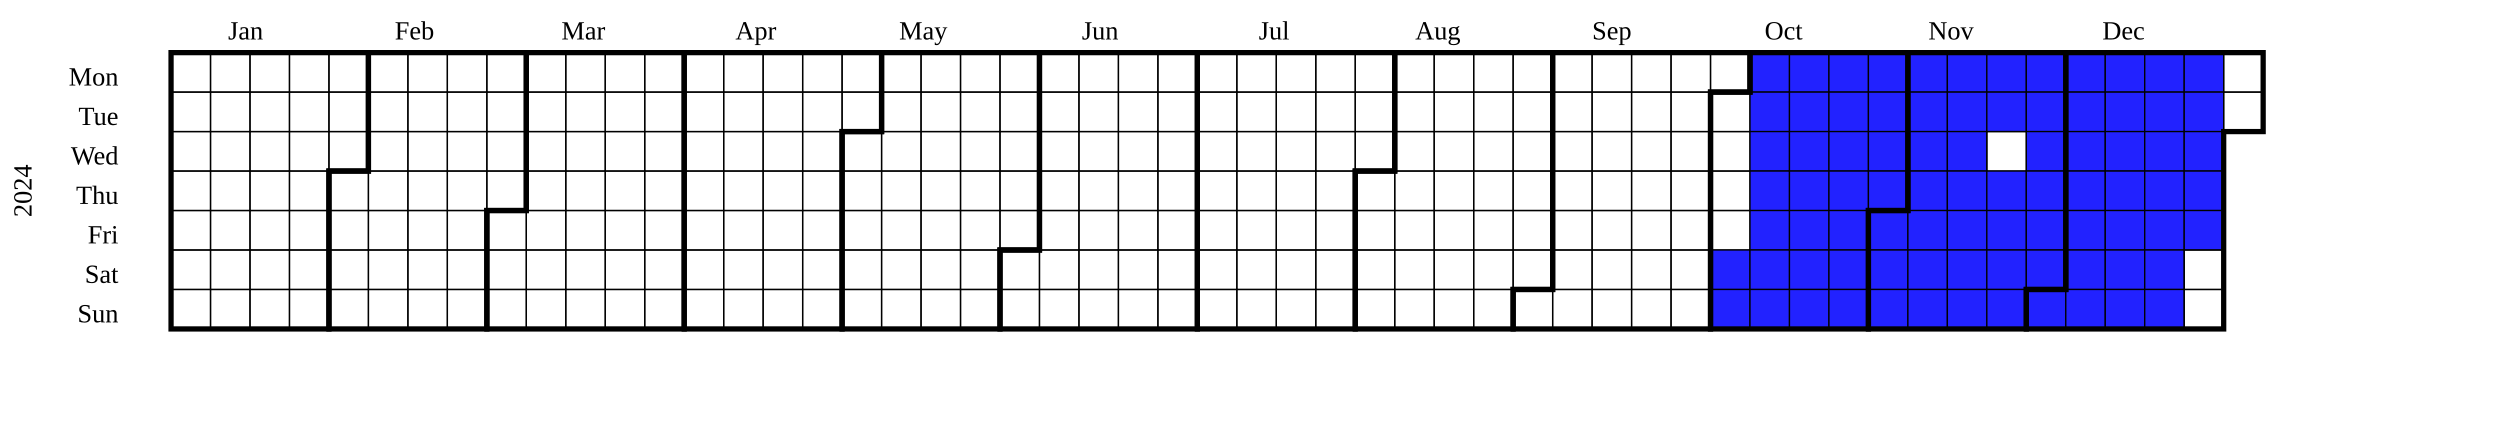
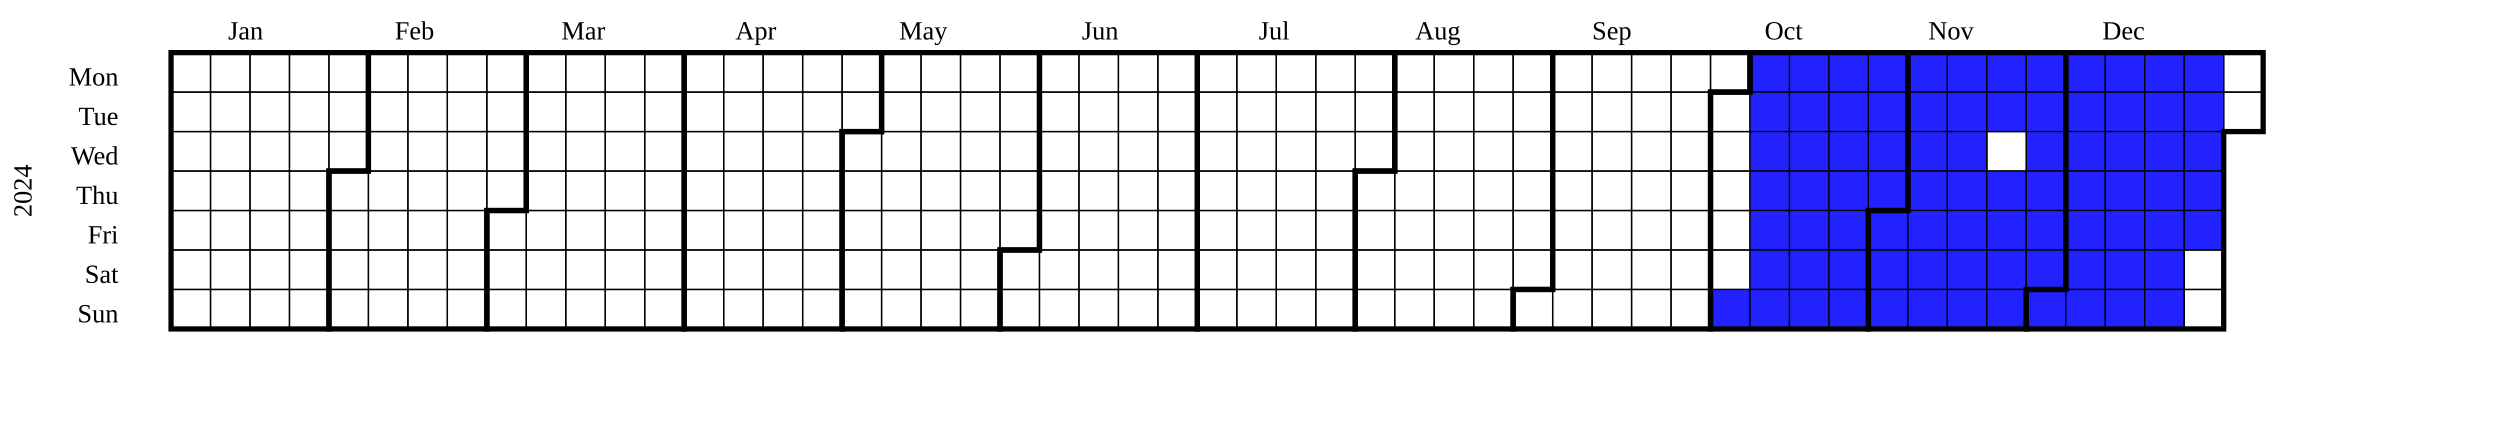
<svg xmlns="http://www.w3.org/2000/svg" width="950" height="160" viewBox="0 0 950 160" class="chart">
  <g transform="translate(20,20)">
    <g class="year" font-size="smaller" transform="translate(30,0)">
      <text class="year-title" transform="translate(-38,52.5)rotate(-90)" text-anchor="middle">2024</text>
      <rect fill="transparent" class="day" stroke="black" stroke-width="0.5" width="15" height="15" x="15" y="0" />
      <rect fill="transparent" class="day" stroke="black" stroke-width="0.5" width="15" height="15" x="15" y="15" />
      <rect fill="transparent" class="day" stroke="black" stroke-width="0.5" width="15" height="15" x="15" y="30" />
      <rect fill="transparent" class="day" stroke="black" stroke-width="0.5" width="15" height="15" x="15" y="45" />
      <rect fill="transparent" class="day" stroke="black" stroke-width="0.5" width="15" height="15" x="15" y="60" />
      <rect fill="transparent" class="day" stroke="black" stroke-width="0.5" width="15" height="15" x="15" y="75" />
      <rect fill="transparent" class="day" stroke="black" stroke-width="0.5" width="15" height="15" x="15" y="90" />
      <rect fill="transparent" class="day" stroke="black" stroke-width="0.5" width="15" height="15" x="30" y="0" />
      <rect fill="transparent" class="day" stroke="black" stroke-width="0.5" width="15" height="15" x="30" y="15" />
      <rect fill="transparent" class="day" stroke="black" stroke-width="0.5" width="15" height="15" x="30" y="30" />
      <rect fill="transparent" class="day" stroke="black" stroke-width="0.5" width="15" height="15" x="30" y="45" />
      <rect fill="transparent" class="day" stroke="black" stroke-width="0.5" width="15" height="15" x="30" y="60" />
      <rect fill="transparent" class="day" stroke="black" stroke-width="0.5" width="15" height="15" x="30" y="75" />
      <rect fill="transparent" class="day" stroke="black" stroke-width="0.5" width="15" height="15" x="30" y="90" />
      <rect fill="transparent" class="day" stroke="black" stroke-width="0.5" width="15" height="15" x="45" y="0" />
      <rect fill="transparent" class="day" stroke="black" stroke-width="0.5" width="15" height="15" x="45" y="15" />
      <rect fill="transparent" class="day" stroke="black" stroke-width="0.5" width="15" height="15" x="45" y="30" />
      <rect fill="transparent" class="day" stroke="black" stroke-width="0.5" width="15" height="15" x="45" y="45" />
      <rect fill="transparent" class="day" stroke="black" stroke-width="0.5" width="15" height="15" x="45" y="60" />
      <rect fill="transparent" class="day" stroke="black" stroke-width="0.5" width="15" height="15" x="45" y="75" />
      <rect fill="transparent" class="day" stroke="black" stroke-width="0.5" width="15" height="15" x="45" y="90" />
      <rect fill="transparent" class="day" stroke="black" stroke-width="0.5" width="15" height="15" x="60" y="0" />
      <rect fill="transparent" class="day" stroke="black" stroke-width="0.5" width="15" height="15" x="60" y="15" />
      <rect fill="transparent" class="day" stroke="black" stroke-width="0.5" width="15" height="15" x="60" y="30" />
      <rect fill="transparent" class="day" stroke="black" stroke-width="0.5" width="15" height="15" x="60" y="45" />
      <rect fill="transparent" class="day" stroke="black" stroke-width="0.5" width="15" height="15" x="60" y="60" />
      <rect fill="transparent" class="day" stroke="black" stroke-width="0.5" width="15" height="15" x="60" y="75" />
      <rect fill="transparent" class="day" stroke="black" stroke-width="0.5" width="15" height="15" x="60" y="90" />
      <rect fill="transparent" class="day" stroke="black" stroke-width="0.5" width="15" height="15" x="75" y="0" />
      <rect fill="transparent" class="day" stroke="black" stroke-width="0.5" width="15" height="15" x="75" y="15" />
      <rect fill="transparent" class="day" stroke="black" stroke-width="0.5" width="15" height="15" x="75" y="30" />
      <rect fill="transparent" class="day" stroke="black" stroke-width="0.5" width="15" height="15" x="75" y="45" />
      <rect fill="transparent" class="day" stroke="black" stroke-width="0.5" width="15" height="15" x="75" y="60" />
      <rect fill="transparent" class="day" stroke="black" stroke-width="0.5" width="15" height="15" x="75" y="75" />
      <rect fill="transparent" class="day" stroke="black" stroke-width="0.5" width="15" height="15" x="75" y="90" />
      <rect fill="transparent" class="day" stroke="black" stroke-width="0.5" width="15" height="15" x="90" y="0" />
      <rect fill="transparent" class="day" stroke="black" stroke-width="0.5" width="15" height="15" x="90" y="15" />
      <rect fill="transparent" class="day" stroke="black" stroke-width="0.5" width="15" height="15" x="90" y="30" />
      <rect fill="transparent" class="day" stroke="black" stroke-width="0.5" width="15" height="15" x="90" y="45" />
      <rect fill="transparent" class="day" stroke="black" stroke-width="0.5" width="15" height="15" x="90" y="60" />
      <rect fill="transparent" class="day" stroke="black" stroke-width="0.5" width="15" height="15" x="90" y="75" />
      <rect fill="transparent" class="day" stroke="black" stroke-width="0.5" width="15" height="15" x="90" y="90" />
      <rect fill="transparent" class="day" stroke="black" stroke-width="0.5" width="15" height="15" x="105" y="0" />
      <rect fill="transparent" class="day" stroke="black" stroke-width="0.5" width="15" height="15" x="105" y="15" />
      <rect fill="transparent" class="day" stroke="black" stroke-width="0.5" width="15" height="15" x="105" y="30" />
      <rect fill="transparent" class="day" stroke="black" stroke-width="0.5" width="15" height="15" x="105" y="45" />
      <rect fill="transparent" class="day" stroke="black" stroke-width="0.5" width="15" height="15" x="105" y="60" />
      <rect fill="transparent" class="day" stroke="black" stroke-width="0.5" width="15" height="15" x="105" y="75" />
      <rect fill="transparent" class="day" stroke="black" stroke-width="0.5" width="15" height="15" x="105" y="90" />
      <rect fill="transparent" class="day" stroke="black" stroke-width="0.5" width="15" height="15" x="120" y="0" />
      <rect fill="transparent" class="day" stroke="black" stroke-width="0.5" width="15" height="15" x="120" y="15" />
      <rect fill="transparent" class="day" stroke="black" stroke-width="0.5" width="15" height="15" x="120" y="30" />
      <rect fill="transparent" class="day" stroke="black" stroke-width="0.5" width="15" height="15" x="120" y="45" />
      <rect fill="transparent" class="day" stroke="black" stroke-width="0.5" width="15" height="15" x="120" y="60" />
      <rect fill="transparent" class="day" stroke="black" stroke-width="0.5" width="15" height="15" x="120" y="75" />
      <rect fill="transparent" class="day" stroke="black" stroke-width="0.5" width="15" height="15" x="120" y="90" />
      <rect fill="transparent" class="day" stroke="black" stroke-width="0.5" width="15" height="15" x="135" y="0" />
      <rect fill="transparent" class="day" stroke="black" stroke-width="0.5" width="15" height="15" x="135" y="15" />
      <rect fill="transparent" class="day" stroke="black" stroke-width="0.5" width="15" height="15" x="135" y="30" />
      <rect fill="transparent" class="day" stroke="black" stroke-width="0.5" width="15" height="15" x="135" y="45" />
      <rect fill="transparent" class="day" stroke="black" stroke-width="0.5" width="15" height="15" x="135" y="60" />
      <rect fill="transparent" class="day" stroke="black" stroke-width="0.5" width="15" height="15" x="135" y="75" />
      <rect fill="transparent" class="day" stroke="black" stroke-width="0.5" width="15" height="15" x="135" y="90" />
      <rect fill="transparent" class="day" stroke="black" stroke-width="0.5" width="15" height="15" x="150" y="0" />
      <rect fill="transparent" class="day" stroke="black" stroke-width="0.5" width="15" height="15" x="150" y="15" />
      <rect fill="transparent" class="day" stroke="black" stroke-width="0.5" width="15" height="15" x="150" y="30" />
      <rect fill="transparent" class="day" stroke="black" stroke-width="0.5" width="15" height="15" x="150" y="45" />
      <rect fill="transparent" class="day" stroke="black" stroke-width="0.5" width="15" height="15" x="150" y="60" />
      <rect fill="transparent" class="day" stroke="black" stroke-width="0.5" width="15" height="15" x="150" y="75" />
      <rect fill="transparent" class="day" stroke="black" stroke-width="0.5" width="15" height="15" x="150" y="90" />
      <rect fill="transparent" class="day" stroke="black" stroke-width="0.5" width="15" height="15" x="165" y="0" />
      <rect fill="transparent" class="day" stroke="black" stroke-width="0.5" width="15" height="15" x="165" y="15" />
      <rect fill="transparent" class="day" stroke="black" stroke-width="0.5" width="15" height="15" x="165" y="30" />
      <rect fill="transparent" class="day" stroke="black" stroke-width="0.5" width="15" height="15" x="165" y="45" />
      <rect fill="transparent" class="day" stroke="black" stroke-width="0.5" width="15" height="15" x="165" y="60" />
      <rect fill="transparent" class="day" stroke="black" stroke-width="0.5" width="15" height="15" x="165" y="75" />
      <rect fill="transparent" class="day" stroke="black" stroke-width="0.5" width="15" height="15" x="165" y="90" />
      <rect fill="transparent" class="day" stroke="black" stroke-width="0.5" width="15" height="15" x="180" y="0" />
      <rect fill="transparent" class="day" stroke="black" stroke-width="0.5" width="15" height="15" x="180" y="15" />
      <rect fill="transparent" class="day" stroke="black" stroke-width="0.5" width="15" height="15" x="180" y="30" />
      <rect fill="transparent" class="day" stroke="black" stroke-width="0.5" width="15" height="15" x="180" y="45" />
      <rect fill="transparent" class="day" stroke="black" stroke-width="0.5" width="15" height="15" x="180" y="60" />
      <rect fill="transparent" class="day" stroke="black" stroke-width="0.5" width="15" height="15" x="180" y="75" />
      <rect fill="transparent" class="day" stroke="black" stroke-width="0.5" width="15" height="15" x="180" y="90" />
      <rect fill="transparent" class="day" stroke="black" stroke-width="0.5" width="15" height="15" x="195" y="0" />
      <rect fill="transparent" class="day" stroke="black" stroke-width="0.5" width="15" height="15" x="195" y="15" />
      <rect fill="transparent" class="day" stroke="black" stroke-width="0.5" width="15" height="15" x="195" y="30" />
      <rect fill="transparent" class="day" stroke="black" stroke-width="0.5" width="15" height="15" x="195" y="45" />
      <rect fill="transparent" class="day" stroke="black" stroke-width="0.5" width="15" height="15" x="195" y="60" />
      <rect fill="transparent" class="day" stroke="black" stroke-width="0.5" width="15" height="15" x="195" y="75" />
      <rect fill="transparent" class="day" stroke="black" stroke-width="0.5" width="15" height="15" x="195" y="90" />
      <rect fill="transparent" class="day" stroke="black" stroke-width="0.5" width="15" height="15" x="210" y="0" />
      <rect fill="transparent" class="day" stroke="black" stroke-width="0.5" width="15" height="15" x="210" y="15" />
      <rect fill="transparent" class="day" stroke="black" stroke-width="0.5" width="15" height="15" x="210" y="30" />
      <rect fill="transparent" class="day" stroke="black" stroke-width="0.5" width="15" height="15" x="210" y="45" />
      <rect fill="transparent" class="day" stroke="black" stroke-width="0.5" width="15" height="15" x="210" y="60" />
      <rect fill="transparent" class="day" stroke="black" stroke-width="0.5" width="15" height="15" x="210" y="75" />
      <rect fill="transparent" class="day" stroke="black" stroke-width="0.5" width="15" height="15" x="210" y="90" />
      <rect fill="transparent" class="day" stroke="black" stroke-width="0.5" width="15" height="15" x="225" y="0" />
      <rect fill="transparent" class="day" stroke="black" stroke-width="0.5" width="15" height="15" x="225" y="15" />
      <rect fill="transparent" class="day" stroke="black" stroke-width="0.5" width="15" height="15" x="225" y="30" />
      <rect fill="transparent" class="day" stroke="black" stroke-width="0.5" width="15" height="15" x="225" y="45" />
      <rect fill="transparent" class="day" stroke="black" stroke-width="0.5" width="15" height="15" x="225" y="60" />
      <rect fill="transparent" class="day" stroke="black" stroke-width="0.5" width="15" height="15" x="225" y="75" />
      <rect fill="transparent" class="day" stroke="black" stroke-width="0.5" width="15" height="15" x="225" y="90" />
      <rect fill="transparent" class="day" stroke="black" stroke-width="0.5" width="15" height="15" x="240" y="0" />
      <rect fill="transparent" class="day" stroke="black" stroke-width="0.5" width="15" height="15" x="240" y="15" />
      <rect fill="transparent" class="day" stroke="black" stroke-width="0.5" width="15" height="15" x="240" y="30" />
      <rect fill="transparent" class="day" stroke="black" stroke-width="0.5" width="15" height="15" x="240" y="45" />
      <rect fill="transparent" class="day" stroke="black" stroke-width="0.5" width="15" height="15" x="240" y="60" />
      <rect fill="transparent" class="day" stroke="black" stroke-width="0.5" width="15" height="15" x="240" y="75" />
      <rect fill="transparent" class="day" stroke="black" stroke-width="0.5" width="15" height="15" x="240" y="90" />
      <rect fill="transparent" class="day" stroke="black" stroke-width="0.5" width="15" height="15" x="255" y="0" />
      <rect fill="transparent" class="day" stroke="black" stroke-width="0.5" width="15" height="15" x="255" y="15" />
      <rect fill="transparent" class="day" stroke="black" stroke-width="0.5" width="15" height="15" x="255" y="30" />
      <rect fill="transparent" class="day" stroke="black" stroke-width="0.5" width="15" height="15" x="255" y="45" />
      <rect fill="transparent" class="day" stroke="black" stroke-width="0.5" width="15" height="15" x="255" y="60" />
      <rect fill="transparent" class="day" stroke="black" stroke-width="0.5" width="15" height="15" x="255" y="75" />
      <rect fill="transparent" class="day" stroke="black" stroke-width="0.5" width="15" height="15" x="255" y="90" />
      <rect fill="transparent" class="day" stroke="black" stroke-width="0.5" width="15" height="15" x="270" y="0" />
      <rect fill="transparent" class="day" stroke="black" stroke-width="0.5" width="15" height="15" x="270" y="15" />
      <rect fill="transparent" class="day" stroke="black" stroke-width="0.5" width="15" height="15" x="270" y="30" />
      <rect fill="transparent" class="day" stroke="black" stroke-width="0.5" width="15" height="15" x="270" y="45" />
      <rect fill="transparent" class="day" stroke="black" stroke-width="0.5" width="15" height="15" x="270" y="60" />
      <rect fill="transparent" class="day" stroke="black" stroke-width="0.5" width="15" height="15" x="270" y="75" />
      <rect fill="transparent" class="day" stroke="black" stroke-width="0.5" width="15" height="15" x="270" y="90" />
      <rect fill="transparent" class="day" stroke="black" stroke-width="0.5" width="15" height="15" x="285" y="0" />
      <rect fill="transparent" class="day" stroke="black" stroke-width="0.5" width="15" height="15" x="285" y="15" />
      <rect fill="transparent" class="day" stroke="black" stroke-width="0.5" width="15" height="15" x="285" y="30" />
      <rect fill="transparent" class="day" stroke="black" stroke-width="0.5" width="15" height="15" x="285" y="45" />
      <rect fill="transparent" class="day" stroke="black" stroke-width="0.5" width="15" height="15" x="285" y="60" />
      <rect fill="transparent" class="day" stroke="black" stroke-width="0.5" width="15" height="15" x="285" y="75" />
      <rect fill="transparent" class="day" stroke="black" stroke-width="0.5" width="15" height="15" x="285" y="90" />
      <rect fill="transparent" class="day" stroke="black" stroke-width="0.5" width="15" height="15" x="300" y="0" />
      <rect fill="transparent" class="day" stroke="black" stroke-width="0.5" width="15" height="15" x="300" y="15" />
      <rect fill="transparent" class="day" stroke="black" stroke-width="0.5" width="15" height="15" x="300" y="30" />
      <rect fill="transparent" class="day" stroke="black" stroke-width="0.5" width="15" height="15" x="300" y="45" />
      <rect fill="transparent" class="day" stroke="black" stroke-width="0.5" width="15" height="15" x="300" y="60" />
      <rect fill="transparent" class="day" stroke="black" stroke-width="0.5" width="15" height="15" x="300" y="75" />
      <rect fill="transparent" class="day" stroke="black" stroke-width="0.5" width="15" height="15" x="300" y="90" />
      <rect fill="transparent" class="day" stroke="black" stroke-width="0.5" width="15" height="15" x="315" y="0" />
      <rect fill="transparent" class="day" stroke="black" stroke-width="0.5" width="15" height="15" x="315" y="15" />
      <rect fill="transparent" class="day" stroke="black" stroke-width="0.5" width="15" height="15" x="315" y="30" />
      <rect fill="transparent" class="day" stroke="black" stroke-width="0.5" width="15" height="15" x="315" y="45" />
      <rect fill="transparent" class="day" stroke="black" stroke-width="0.5" width="15" height="15" x="315" y="60" />
      <rect fill="transparent" class="day" stroke="black" stroke-width="0.5" width="15" height="15" x="315" y="75" />
      <rect fill="transparent" class="day" stroke="black" stroke-width="0.5" width="15" height="15" x="315" y="90" />
      <rect fill="transparent" class="day" stroke="black" stroke-width="0.5" width="15" height="15" x="330" y="0" />
      <rect fill="transparent" class="day" stroke="black" stroke-width="0.5" width="15" height="15" x="330" y="15" />
      <rect fill="transparent" class="day" stroke="black" stroke-width="0.5" width="15" height="15" x="330" y="30" />
      <rect fill="transparent" class="day" stroke="black" stroke-width="0.5" width="15" height="15" x="330" y="45" />
      <rect fill="transparent" class="day" stroke="black" stroke-width="0.5" width="15" height="15" x="330" y="60" />
      <rect fill="transparent" class="day" stroke="black" stroke-width="0.5" width="15" height="15" x="330" y="75" />
      <rect fill="transparent" class="day" stroke="black" stroke-width="0.5" width="15" height="15" x="330" y="90" />
      <rect fill="transparent" class="day" stroke="black" stroke-width="0.5" width="15" height="15" x="345" y="0" />
      <rect fill="transparent" class="day" stroke="black" stroke-width="0.5" width="15" height="15" x="345" y="15" />
      <rect fill="transparent" class="day" stroke="black" stroke-width="0.5" width="15" height="15" x="345" y="30" />
      <rect fill="transparent" class="day" stroke="black" stroke-width="0.5" width="15" height="15" x="345" y="45" />
      <rect fill="transparent" class="day" stroke="black" stroke-width="0.5" width="15" height="15" x="345" y="60" />
      <rect fill="transparent" class="day" stroke="black" stroke-width="0.5" width="15" height="15" x="345" y="75" />
      <rect fill="transparent" class="day" stroke="black" stroke-width="0.5" width="15" height="15" x="345" y="90" />
      <rect fill="transparent" class="day" stroke="black" stroke-width="0.5" width="15" height="15" x="360" y="0" />
      <rect fill="transparent" class="day" stroke="black" stroke-width="0.5" width="15" height="15" x="360" y="15" />
      <rect fill="transparent" class="day" stroke="black" stroke-width="0.5" width="15" height="15" x="360" y="30" />
      <rect fill="transparent" class="day" stroke="black" stroke-width="0.5" width="15" height="15" x="360" y="45" />
      <rect fill="transparent" class="day" stroke="black" stroke-width="0.5" width="15" height="15" x="360" y="60" />
      <rect fill="transparent" class="day" stroke="black" stroke-width="0.5" width="15" height="15" x="360" y="75" />
      <rect fill="transparent" class="day" stroke="black" stroke-width="0.5" width="15" height="15" x="360" y="90" />
      <rect fill="transparent" class="day" stroke="black" stroke-width="0.5" width="15" height="15" x="375" y="0" />
      <rect fill="transparent" class="day" stroke="black" stroke-width="0.5" width="15" height="15" x="375" y="15" />
      <rect fill="transparent" class="day" stroke="black" stroke-width="0.5" width="15" height="15" x="375" y="30" />
      <rect fill="transparent" class="day" stroke="black" stroke-width="0.5" width="15" height="15" x="375" y="45" />
      <rect fill="transparent" class="day" stroke="black" stroke-width="0.5" width="15" height="15" x="375" y="60" />
      <rect fill="transparent" class="day" stroke="black" stroke-width="0.5" width="15" height="15" x="375" y="75" />
      <rect fill="transparent" class="day" stroke="black" stroke-width="0.5" width="15" height="15" x="375" y="90" />
      <rect fill="transparent" class="day" stroke="black" stroke-width="0.5" width="15" height="15" x="390" y="0" />
      <rect fill="transparent" class="day" stroke="black" stroke-width="0.5" width="15" height="15" x="390" y="15" />
      <rect fill="transparent" class="day" stroke="black" stroke-width="0.5" width="15" height="15" x="390" y="30" />
      <rect fill="transparent" class="day" stroke="black" stroke-width="0.5" width="15" height="15" x="390" y="45" />
      <rect fill="transparent" class="day" stroke="black" stroke-width="0.5" width="15" height="15" x="390" y="60" />
      <rect fill="transparent" class="day" stroke="black" stroke-width="0.5" width="15" height="15" x="390" y="75" />
      <rect fill="transparent" class="day" stroke="black" stroke-width="0.5" width="15" height="15" x="390" y="90" />
      <rect fill="transparent" class="day" stroke="black" stroke-width="0.5" width="15" height="15" x="405" y="0" />
      <rect fill="transparent" class="day" stroke="black" stroke-width="0.5" width="15" height="15" x="405" y="15" />
      <rect fill="transparent" class="day" stroke="black" stroke-width="0.5" width="15" height="15" x="405" y="30" />
      <rect fill="transparent" class="day" stroke="black" stroke-width="0.5" width="15" height="15" x="405" y="45" />
      <rect fill="transparent" class="day" stroke="black" stroke-width="0.5" width="15" height="15" x="405" y="60" />
      <rect fill="transparent" class="day" stroke="black" stroke-width="0.5" width="15" height="15" x="405" y="75" />
      <rect fill="transparent" class="day" stroke="black" stroke-width="0.5" width="15" height="15" x="405" y="90" />
      <rect fill="transparent" class="day" stroke="black" stroke-width="0.5" width="15" height="15" x="420" y="0" />
      <rect fill="transparent" class="day" stroke="black" stroke-width="0.5" width="15" height="15" x="420" y="15" />
      <rect fill="transparent" class="day" stroke="black" stroke-width="0.5" width="15" height="15" x="420" y="30" />
      <rect fill="transparent" class="day" stroke="black" stroke-width="0.5" width="15" height="15" x="420" y="45" />
      <rect fill="transparent" class="day" stroke="black" stroke-width="0.5" width="15" height="15" x="420" y="60" />
      <rect fill="transparent" class="day" stroke="black" stroke-width="0.5" width="15" height="15" x="420" y="75" />
      <rect fill="transparent" class="day" stroke="black" stroke-width="0.5" width="15" height="15" x="420" y="90" />
      <rect fill="transparent" class="day" stroke="black" stroke-width="0.5" width="15" height="15" x="435" y="0" />
      <rect fill="transparent" class="day" stroke="black" stroke-width="0.5" width="15" height="15" x="435" y="15" />
      <rect fill="transparent" class="day" stroke="black" stroke-width="0.5" width="15" height="15" x="435" y="30" />
      <rect fill="transparent" class="day" stroke="black" stroke-width="0.5" width="15" height="15" x="435" y="45" />
      <rect fill="transparent" class="day" stroke="black" stroke-width="0.5" width="15" height="15" x="435" y="60" />
      <rect fill="transparent" class="day" stroke="black" stroke-width="0.5" width="15" height="15" x="435" y="75" />
      <rect fill="transparent" class="day" stroke="black" stroke-width="0.5" width="15" height="15" x="435" y="90" />
      <rect fill="transparent" class="day" stroke="black" stroke-width="0.5" width="15" height="15" x="450" y="0" />
      <rect fill="transparent" class="day" stroke="black" stroke-width="0.5" width="15" height="15" x="450" y="15" />
      <rect fill="transparent" class="day" stroke="black" stroke-width="0.5" width="15" height="15" x="450" y="30" />
      <rect fill="transparent" class="day" stroke="black" stroke-width="0.5" width="15" height="15" x="450" y="45" />
      <rect fill="transparent" class="day" stroke="black" stroke-width="0.5" width="15" height="15" x="450" y="60" />
      <rect fill="transparent" class="day" stroke="black" stroke-width="0.5" width="15" height="15" x="450" y="75" />
      <rect fill="transparent" class="day" stroke="black" stroke-width="0.5" width="15" height="15" x="450" y="90" />
      <rect fill="transparent" class="day" stroke="black" stroke-width="0.5" width="15" height="15" x="465" y="0" />
      <rect fill="transparent" class="day" stroke="black" stroke-width="0.5" width="15" height="15" x="465" y="15" />
      <rect fill="transparent" class="day" stroke="black" stroke-width="0.5" width="15" height="15" x="465" y="30" />
      <rect fill="transparent" class="day" stroke="black" stroke-width="0.5" width="15" height="15" x="465" y="45" />
      <rect fill="transparent" class="day" stroke="black" stroke-width="0.5" width="15" height="15" x="465" y="60" />
      <rect fill="transparent" class="day" stroke="black" stroke-width="0.5" width="15" height="15" x="465" y="75" />
      <rect fill="transparent" class="day" stroke="black" stroke-width="0.5" width="15" height="15" x="465" y="90" />
      <rect fill="transparent" class="day" stroke="black" stroke-width="0.5" width="15" height="15" x="480" y="0" />
      <rect fill="transparent" class="day" stroke="black" stroke-width="0.5" width="15" height="15" x="480" y="15" />
      <rect fill="transparent" class="day" stroke="black" stroke-width="0.5" width="15" height="15" x="480" y="30" />
      <rect fill="transparent" class="day" stroke="black" stroke-width="0.5" width="15" height="15" x="480" y="45" />
      <rect fill="transparent" class="day" stroke="black" stroke-width="0.5" width="15" height="15" x="480" y="60" />
      <rect fill="transparent" class="day" stroke="black" stroke-width="0.5" width="15" height="15" x="480" y="75" />
      <rect fill="transparent" class="day" stroke="black" stroke-width="0.5" width="15" height="15" x="480" y="90" />
      <rect fill="transparent" class="day" stroke="black" stroke-width="0.5" width="15" height="15" x="495" y="0" />
      <rect fill="transparent" class="day" stroke="black" stroke-width="0.5" width="15" height="15" x="495" y="15" />
      <rect fill="transparent" class="day" stroke="black" stroke-width="0.5" width="15" height="15" x="495" y="30" />
      <rect fill="transparent" class="day" stroke="black" stroke-width="0.5" width="15" height="15" x="495" y="45" />
      <rect fill="transparent" class="day" stroke="black" stroke-width="0.5" width="15" height="15" x="495" y="60" />
      <rect fill="transparent" class="day" stroke="black" stroke-width="0.5" width="15" height="15" x="495" y="75" />
      <rect fill="transparent" class="day" stroke="black" stroke-width="0.5" width="15" height="15" x="495" y="90" />
      <rect fill="transparent" class="day" stroke="black" stroke-width="0.5" width="15" height="15" x="510" y="0" />
      <rect fill="transparent" class="day" stroke="black" stroke-width="0.5" width="15" height="15" x="510" y="15" />
      <rect fill="transparent" class="day" stroke="black" stroke-width="0.5" width="15" height="15" x="510" y="30" />
      <rect fill="transparent" class="day" stroke="black" stroke-width="0.5" width="15" height="15" x="510" y="45" />
      <rect fill="transparent" class="day" stroke="black" stroke-width="0.5" width="15" height="15" x="510" y="60" />
      <rect fill="transparent" class="day" stroke="black" stroke-width="0.5" width="15" height="15" x="510" y="75" />
      <rect fill="transparent" class="day" stroke="black" stroke-width="0.5" width="15" height="15" x="510" y="90" />
      <rect fill="transparent" class="day" stroke="black" stroke-width="0.5" width="15" height="15" x="525" y="0" />
      <rect fill="transparent" class="day" stroke="black" stroke-width="0.5" width="15" height="15" x="525" y="15" />
      <rect fill="transparent" class="day" stroke="black" stroke-width="0.5" width="15" height="15" x="525" y="30" />
      <rect fill="transparent" class="day" stroke="black" stroke-width="0.5" width="15" height="15" x="525" y="45" />
      <rect fill="transparent" class="day" stroke="black" stroke-width="0.5" width="15" height="15" x="525" y="60" />
      <rect fill="transparent" class="day" stroke="black" stroke-width="0.5" width="15" height="15" x="525" y="75" />
      <rect fill="transparent" class="day" stroke="black" stroke-width="0.5" width="15" height="15" x="525" y="90" />
      <rect fill="transparent" class="day" stroke="black" stroke-width="0.5" width="15" height="15" x="540" y="0" />
      <rect fill="transparent" class="day" stroke="black" stroke-width="0.5" width="15" height="15" x="540" y="15" />
      <rect fill="transparent" class="day" stroke="black" stroke-width="0.5" width="15" height="15" x="540" y="30" />
      <rect fill="transparent" class="day" stroke="black" stroke-width="0.5" width="15" height="15" x="540" y="45" />
      <rect fill="transparent" class="day" stroke="black" stroke-width="0.5" width="15" height="15" x="540" y="60" />
      <rect fill="transparent" class="day" stroke="black" stroke-width="0.5" width="15" height="15" x="540" y="75" />
      <rect fill="transparent" class="day" stroke="black" stroke-width="0.5" width="15" height="15" x="540" y="90" />
      <rect fill="transparent" class="day" stroke="black" stroke-width="0.5" width="15" height="15" x="555" y="0" />
      <rect fill="transparent" class="day" stroke="black" stroke-width="0.5" width="15" height="15" x="555" y="15" />
      <rect fill="transparent" class="day" stroke="black" stroke-width="0.5" width="15" height="15" x="555" y="30" />
      <rect fill="transparent" class="day" stroke="black" stroke-width="0.5" width="15" height="15" x="555" y="45" />
      <rect fill="transparent" class="day" stroke="black" stroke-width="0.5" width="15" height="15" x="555" y="60" />
      <rect fill="transparent" class="day" stroke="black" stroke-width="0.5" width="15" height="15" x="555" y="75" />
      <rect fill="transparent" class="day" stroke="black" stroke-width="0.5" width="15" height="15" x="555" y="90" />
      <rect fill="transparent" class="day" stroke="black" stroke-width="0.5" width="15" height="15" x="570" y="0" />
      <rect fill="transparent" class="day" stroke="black" stroke-width="0.5" width="15" height="15" x="570" y="15" />
      <rect fill="transparent" class="day" stroke="black" stroke-width="0.5" width="15" height="15" x="570" y="30" />
      <rect fill="transparent" class="day" stroke="black" stroke-width="0.5" width="15" height="15" x="570" y="45" />
      <rect fill="transparent" class="day" stroke="black" stroke-width="0.5" width="15" height="15" x="570" y="60" />
      <rect fill="transparent" class="day" stroke="black" stroke-width="0.5" width="15" height="15" x="570" y="75" />
      <rect fill="transparent" class="day" stroke="black" stroke-width="0.5" width="15" height="15" x="570" y="90" />
      <rect fill="transparent" class="day" stroke="black" stroke-width="0.5" width="15" height="15" x="585" y="0" />
      <rect fill="transparent" class="day" stroke="black" stroke-width="0.5" width="15" height="15" x="585" y="15" />
      <rect fill="transparent" class="day" stroke="black" stroke-width="0.5" width="15" height="15" x="585" y="30" />
      <rect fill="transparent" class="day" stroke="black" stroke-width="0.5" width="15" height="15" x="585" y="45" />
      <rect fill="transparent" class="day" stroke="black" stroke-width="0.5" width="15" height="15" x="585" y="60" />
      <rect fill="transparent" class="day" stroke="black" stroke-width="0.5" width="15" height="15" x="585" y="75" />
      <rect fill="transparent" class="day" stroke="black" stroke-width="0.5" width="15" height="15" x="585" y="90" />
      <rect fill="transparent" class="day" stroke="black" stroke-width="0.5" width="15" height="15" x="600" y="0" />
      <rect fill="transparent" class="day" stroke="black" stroke-width="0.5" width="15" height="15" x="600" y="15" />
      <rect fill="transparent" class="day" stroke="black" stroke-width="0.5" width="15" height="15" x="600" y="30" />
      <rect fill="transparent" class="day" stroke="black" stroke-width="0.5" width="15" height="15" x="600" y="45" />
      <rect fill="transparent" class="day" stroke="black" stroke-width="0.5" width="15" height="15" x="600" y="60" />
-       <rect fill="rgb(34, 34, 255)" class="day" stroke="black" stroke-width="0.5" width="15" height="15" x="600" y="75" />
+       <rect fill="transparent" class="day" stroke="black" stroke-width="0.5" width="15" height="15" x="600" y="75" />
      <rect fill="rgb(34, 34, 255)" class="day" stroke="black" stroke-width="0.5" width="15" height="15" x="600" y="90" />
      <rect fill="rgb(34, 34, 255)" class="day" stroke="black" stroke-width="0.5" width="15" height="15" x="615" y="0" />
      <rect fill="rgb(34, 34, 255)" class="day" stroke="black" stroke-width="0.5" width="15" height="15" x="615" y="15" />
      <rect fill="rgb(34, 34, 255)" class="day" stroke="black" stroke-width="0.5" width="15" height="15" x="615" y="30" />
      <rect fill="rgb(34, 34, 255)" class="day" stroke="black" stroke-width="0.5" width="15" height="15" x="615" y="45" />
      <rect fill="rgb(34, 34, 255)" class="day" stroke="black" stroke-width="0.5" width="15" height="15" x="615" y="60" />
      <rect fill="rgb(34, 34, 255)" class="day" stroke="black" stroke-width="0.5" width="15" height="15" x="615" y="75" />
      <rect fill="rgb(34, 34, 255)" class="day" stroke="black" stroke-width="0.5" width="15" height="15" x="615" y="90" />
      <rect fill="rgb(34, 34, 255)" class="day" stroke="black" stroke-width="0.5" width="15" height="15" x="630" y="0" />
      <rect fill="rgb(34, 34, 255)" class="day" stroke="black" stroke-width="0.5" width="15" height="15" x="630" y="15" />
      <rect fill="rgb(34, 34, 255)" class="day" stroke="black" stroke-width="0.5" width="15" height="15" x="630" y="30" />
      <rect fill="rgb(34, 34, 255)" class="day" stroke="black" stroke-width="0.5" width="15" height="15" x="630" y="45" />
      <rect fill="rgb(34, 34, 255)" class="day" stroke="black" stroke-width="0.5" width="15" height="15" x="630" y="60" />
      <rect fill="rgb(34, 34, 255)" class="day" stroke="black" stroke-width="0.5" width="15" height="15" x="630" y="75" />
      <rect fill="rgb(34, 34, 255)" class="day" stroke="black" stroke-width="0.5" width="15" height="15" x="630" y="90" />
      <rect fill="rgb(34, 34, 255)" class="day" stroke="black" stroke-width="0.5" width="15" height="15" x="645" y="0" />
      <rect fill="rgb(34, 34, 255)" class="day" stroke="black" stroke-width="0.5" width="15" height="15" x="645" y="15" />
      <rect fill="rgb(34, 34, 255)" class="day" stroke="black" stroke-width="0.5" width="15" height="15" x="645" y="30" />
      <rect fill="rgb(34, 34, 255)" class="day" stroke="black" stroke-width="0.5" width="15" height="15" x="645" y="45" />
      <rect fill="rgb(34, 34, 255)" class="day" stroke="black" stroke-width="0.5" width="15" height="15" x="645" y="60" />
      <rect fill="rgb(34, 34, 255)" class="day" stroke="black" stroke-width="0.5" width="15" height="15" x="645" y="75" />
      <rect fill="rgb(34, 34, 255)" class="day" stroke="black" stroke-width="0.5" width="15" height="15" x="645" y="90" />
      <rect fill="rgb(34, 34, 255)" class="day" stroke="black" stroke-width="0.5" width="15" height="15" x="660" y="0" />
      <rect fill="rgb(34, 34, 255)" class="day" stroke="black" stroke-width="0.5" width="15" height="15" x="660" y="15" />
      <rect fill="rgb(34, 34, 255)" class="day" stroke="black" stroke-width="0.5" width="15" height="15" x="660" y="30" />
      <rect fill="rgb(34, 34, 255)" class="day" stroke="black" stroke-width="0.5" width="15" height="15" x="660" y="45" />
      <rect fill="rgb(34, 34, 255)" class="day" stroke="black" stroke-width="0.5" width="15" height="15" x="660" y="60" />
      <rect fill="rgb(34, 34, 255)" class="day" stroke="black" stroke-width="0.5" width="15" height="15" x="660" y="75" />
      <rect fill="rgb(34, 34, 255)" class="day" stroke="black" stroke-width="0.5" width="15" height="15" x="660" y="90" />
      <rect fill="rgb(34, 34, 255)" class="day" stroke="black" stroke-width="0.5" width="15" height="15" x="675" y="0" />
      <rect fill="rgb(34, 34, 255)" class="day" stroke="black" stroke-width="0.5" width="15" height="15" x="675" y="15" />
      <rect fill="rgb(34, 34, 255)" class="day" stroke="black" stroke-width="0.5" width="15" height="15" x="675" y="30" />
      <rect fill="rgb(34, 34, 255)" class="day" stroke="black" stroke-width="0.5" width="15" height="15" x="675" y="45" />
      <rect fill="rgb(34, 34, 255)" class="day" stroke="black" stroke-width="0.5" width="15" height="15" x="675" y="60" />
      <rect fill="rgb(34, 34, 255)" class="day" stroke="black" stroke-width="0.5" width="15" height="15" x="675" y="75" />
      <rect fill="rgb(34, 34, 255)" class="day" stroke="black" stroke-width="0.5" width="15" height="15" x="675" y="90" />
      <rect fill="rgb(34, 34, 255)" class="day" stroke="black" stroke-width="0.5" width="15" height="15" x="690" y="0" />
      <rect fill="rgb(34, 34, 255)" class="day" stroke="black" stroke-width="0.5" width="15" height="15" x="690" y="15" />
      <rect fill="rgb(34, 34, 255)" class="day" stroke="black" stroke-width="0.5" width="15" height="15" x="690" y="30" />
      <rect fill="rgb(34, 34, 255)" class="day" stroke="black" stroke-width="0.5" width="15" height="15" x="690" y="45" />
      <rect fill="rgb(34, 34, 255)" class="day" stroke="black" stroke-width="0.5" width="15" height="15" x="690" y="60" />
      <rect fill="rgb(34, 34, 255)" class="day" stroke="black" stroke-width="0.5" width="15" height="15" x="690" y="75" />
      <rect fill="rgb(34, 34, 255)" class="day" stroke="black" stroke-width="0.5" width="15" height="15" x="690" y="90" />
      <rect fill="rgb(34, 34, 255)" class="day" stroke="black" stroke-width="0.5" width="15" height="15" x="705" y="0" />
      <rect fill="rgb(34, 34, 255)" class="day" stroke="black" stroke-width="0.5" width="15" height="15" x="705" y="15" />
      <rect fill="transparent" class="day" stroke="black" stroke-width="0.5" width="15" height="15" x="705" y="30" />
      <rect fill="rgb(34, 34, 255)" class="day" stroke="black" stroke-width="0.5" width="15" height="15" x="705" y="45" />
      <rect fill="rgb(34, 34, 255)" class="day" stroke="black" stroke-width="0.5" width="15" height="15" x="705" y="60" />
      <rect fill="rgb(34, 34, 255)" class="day" stroke="black" stroke-width="0.5" width="15" height="15" x="705" y="75" />
      <rect fill="rgb(34, 34, 255)" class="day" stroke="black" stroke-width="0.5" width="15" height="15" x="705" y="90" />
      <rect fill="rgb(34, 34, 255)" class="day" stroke="black" stroke-width="0.5" width="15" height="15" x="720" y="0" />
      <rect fill="rgb(34, 34, 255)" class="day" stroke="black" stroke-width="0.5" width="15" height="15" x="720" y="15" />
      <rect fill="rgb(34, 34, 255)" class="day" stroke="black" stroke-width="0.5" width="15" height="15" x="720" y="30" />
      <rect fill="rgb(34, 34, 255)" class="day" stroke="black" stroke-width="0.5" width="15" height="15" x="720" y="45" />
      <rect fill="rgb(34, 34, 255)" class="day" stroke="black" stroke-width="0.5" width="15" height="15" x="720" y="60" />
      <rect fill="rgb(34, 34, 255)" class="day" stroke="black" stroke-width="0.5" width="15" height="15" x="720" y="75" />
      <rect fill="rgb(34, 34, 255)" class="day" stroke="black" stroke-width="0.5" width="15" height="15" x="720" y="90" />
      <rect fill="rgb(34, 34, 255)" class="day" stroke="black" stroke-width="0.5" width="15" height="15" x="735" y="0" />
      <rect fill="rgb(34, 34, 255)" class="day" stroke="black" stroke-width="0.5" width="15" height="15" x="735" y="15" />
      <rect fill="rgb(34, 34, 255)" class="day" stroke="black" stroke-width="0.5" width="15" height="15" x="735" y="30" />
      <rect fill="rgb(34, 34, 255)" class="day" stroke="black" stroke-width="0.5" width="15" height="15" x="735" y="45" />
      <rect fill="rgb(34, 34, 255)" class="day" stroke="black" stroke-width="0.5" width="15" height="15" x="735" y="60" />
      <rect fill="rgb(34, 34, 255)" class="day" stroke="black" stroke-width="0.5" width="15" height="15" x="735" y="75" />
      <rect fill="rgb(34, 34, 255)" class="day" stroke="black" stroke-width="0.5" width="15" height="15" x="735" y="90" />
      <rect fill="rgb(34, 34, 255)" class="day" stroke="black" stroke-width="0.5" width="15" height="15" x="750" y="0" />
      <rect fill="rgb(34, 34, 255)" class="day" stroke="black" stroke-width="0.5" width="15" height="15" x="750" y="15" />
      <rect fill="rgb(34, 34, 255)" class="day" stroke="black" stroke-width="0.5" width="15" height="15" x="750" y="30" />
      <rect fill="rgb(34, 34, 255)" class="day" stroke="black" stroke-width="0.5" width="15" height="15" x="750" y="45" />
      <rect fill="rgb(34, 34, 255)" class="day" stroke="black" stroke-width="0.5" width="15" height="15" x="750" y="60" />
      <rect fill="rgb(34, 34, 255)" class="day" stroke="black" stroke-width="0.5" width="15" height="15" x="750" y="75" />
      <rect fill="rgb(34, 34, 255)" class="day" stroke="black" stroke-width="0.5" width="15" height="15" x="750" y="90" />
      <rect fill="rgb(34, 34, 255)" class="day" stroke="black" stroke-width="0.5" width="15" height="15" x="765" y="0" />
      <rect fill="rgb(34, 34, 255)" class="day" stroke="black" stroke-width="0.5" width="15" height="15" x="765" y="15" />
      <rect fill="rgb(34, 34, 255)" class="day" stroke="black" stroke-width="0.5" width="15" height="15" x="765" y="30" />
      <rect fill="rgb(34, 34, 255)" class="day" stroke="black" stroke-width="0.5" width="15" height="15" x="765" y="45" />
      <rect fill="rgb(34, 34, 255)" class="day" stroke="black" stroke-width="0.5" width="15" height="15" x="765" y="60" />
      <rect fill="rgb(34, 34, 255)" class="day" stroke="black" stroke-width="0.5" width="15" height="15" x="765" y="75" />
      <rect fill="rgb(34, 34, 255)" class="day" stroke="black" stroke-width="0.5" width="15" height="15" x="765" y="90" />
      <rect fill="rgb(34, 34, 255)" class="day" stroke="black" stroke-width="0.5" width="15" height="15" x="780" y="0" />
      <rect fill="rgb(34, 34, 255)" class="day" stroke="black" stroke-width="0.5" width="15" height="15" x="780" y="15" />
      <rect fill="rgb(34, 34, 255)" class="day" stroke="black" stroke-width="0.5" width="15" height="15" x="780" y="30" />
      <rect fill="rgb(34, 34, 255)" class="day" stroke="black" stroke-width="0.5" width="15" height="15" x="780" y="45" />
      <rect fill="rgb(34, 34, 255)" class="day" stroke="black" stroke-width="0.5" width="15" height="15" x="780" y="60" />
      <rect fill="transparent" class="day" stroke="black" stroke-width="0.5" width="15" height="15" x="780" y="75" />
      <rect fill="transparent" class="day" stroke="black" stroke-width="0.5" width="15" height="15" x="780" y="90" />
      <rect fill="transparent" class="day" stroke="black" stroke-width="0.5" width="15" height="15" x="795" y="0" />
      <rect fill="transparent" class="day" stroke="black" stroke-width="0.5" width="15" height="15" x="795" y="15" />
      <path stroke="black" stroke-width="2" class="month" fill="none" d="M30,0H15V105H75V45H90V0H30Z" />
      <path stroke="black" stroke-width="2" class="month" fill="none" d="M90,45H75V105H135V60H150V0H90Z" />
      <path stroke="black" stroke-width="2" class="month" fill="none" d="M150,60H135V105H195V105H210V0H150Z" />
      <path stroke="black" stroke-width="2" class="month" fill="none" d="M225,0H210V105H270V30H285V0H225Z" />
      <path stroke="black" stroke-width="2" class="month" fill="none" d="M285,30H270V105H330V75H345V0H285Z" />
      <path stroke="black" stroke-width="2" class="month" fill="none" d="M345,75H330V105H390V105H405V0H345Z" />
      <path stroke="black" stroke-width="2" class="month" fill="none" d="M420,0H405V105H465V45H480V0H420Z" />
      <path stroke="black" stroke-width="2" class="month" fill="none" d="M480,45H465V105H525V90H540V0H480Z" />
      <path stroke="black" stroke-width="2" class="month" fill="none" d="M540,90H525V105H600V15H615V0H540Z" />
      <path stroke="black" stroke-width="2" class="month" fill="none" d="M615,15H600V105H660V60H675V0H615Z" />
      <path stroke="black" stroke-width="2" class="month" fill="none" d="M675,60H660V105H720V90H735V0H675Z" />
      <path stroke="black" stroke-width="2" class="month" fill="none" d="M735,90H720V105H795V30H810V0H735Z" />
      <g class="titles-day" transform="translate(-5,15)">
        <text class="Mon" style="text-anchor: end;" dy="-.25em">Mon</text>
      </g>
      <g class="titles-day" transform="translate(-5,30)">
        <text class="Tue" style="text-anchor: end;" dy="-.25em">Tue</text>
      </g>
      <g class="titles-day" transform="translate(-5,45)">
        <text class="Wed" style="text-anchor: end;" dy="-.25em">Wed</text>
      </g>
      <g class="titles-day" transform="translate(-5,60)">
        <text class="Thu" style="text-anchor: end;" dy="-.25em">Thu</text>
      </g>
      <g class="titles-day" transform="translate(-5,75)">
        <text class="Fri" style="text-anchor: end;" dy="-.25em">Fri</text>
      </g>
      <g class="titles-day" transform="translate(-5,90)">
        <text class="Sat" style="text-anchor: end;" dy="-.25em">Sat</text>
      </g>
      <g class="titles-day" transform="translate(-5,105)">
        <text class="Sun" style="text-anchor: end;" dy="-.25em">Sun</text>
      </g>
      <g class="titles-month" transform="translate(50,-5)">
        <text class="Jan" style="text-anchor: end;">Jan</text>
      </g>
      <g class="titles-month" transform="translate(115,-5)">
        <text class="Feb" style="text-anchor: end;">Feb</text>
      </g>
      <g class="titles-month" transform="translate(180,-5)">
        <text class="Mar" style="text-anchor: end;">Mar</text>
      </g>
      <g class="titles-month" transform="translate(245,-5)">
        <text class="Apr" style="text-anchor: end;">Apr</text>
      </g>
      <g class="titles-month" transform="translate(310,-5)">
        <text class="May" style="text-anchor: end;">May</text>
      </g>
      <g class="titles-month" transform="translate(375,-5)">
        <text class="Jun" style="text-anchor: end;">Jun</text>
      </g>
      <g class="titles-month" transform="translate(440,-5)">
        <text class="Jul" style="text-anchor: end;">Jul</text>
      </g>
      <g class="titles-month" transform="translate(505,-5)">
        <text class="Aug" style="text-anchor: end;">Aug</text>
      </g>
      <g class="titles-month" transform="translate(570,-5)">
        <text class="Sep" style="text-anchor: end;">Sep</text>
      </g>
      <g class="titles-month" transform="translate(635,-5)">
        <text class="Oct" style="text-anchor: end;">Oct</text>
      </g>
      <g class="titles-month" transform="translate(700,-5)">
        <text class="Nov" style="text-anchor: end;">Nov</text>
      </g>
      <g class="titles-month" transform="translate(765,-5)">
        <text class="Dec" style="text-anchor: end;">Dec</text>
      </g>
    </g>
  </g>
</svg>
